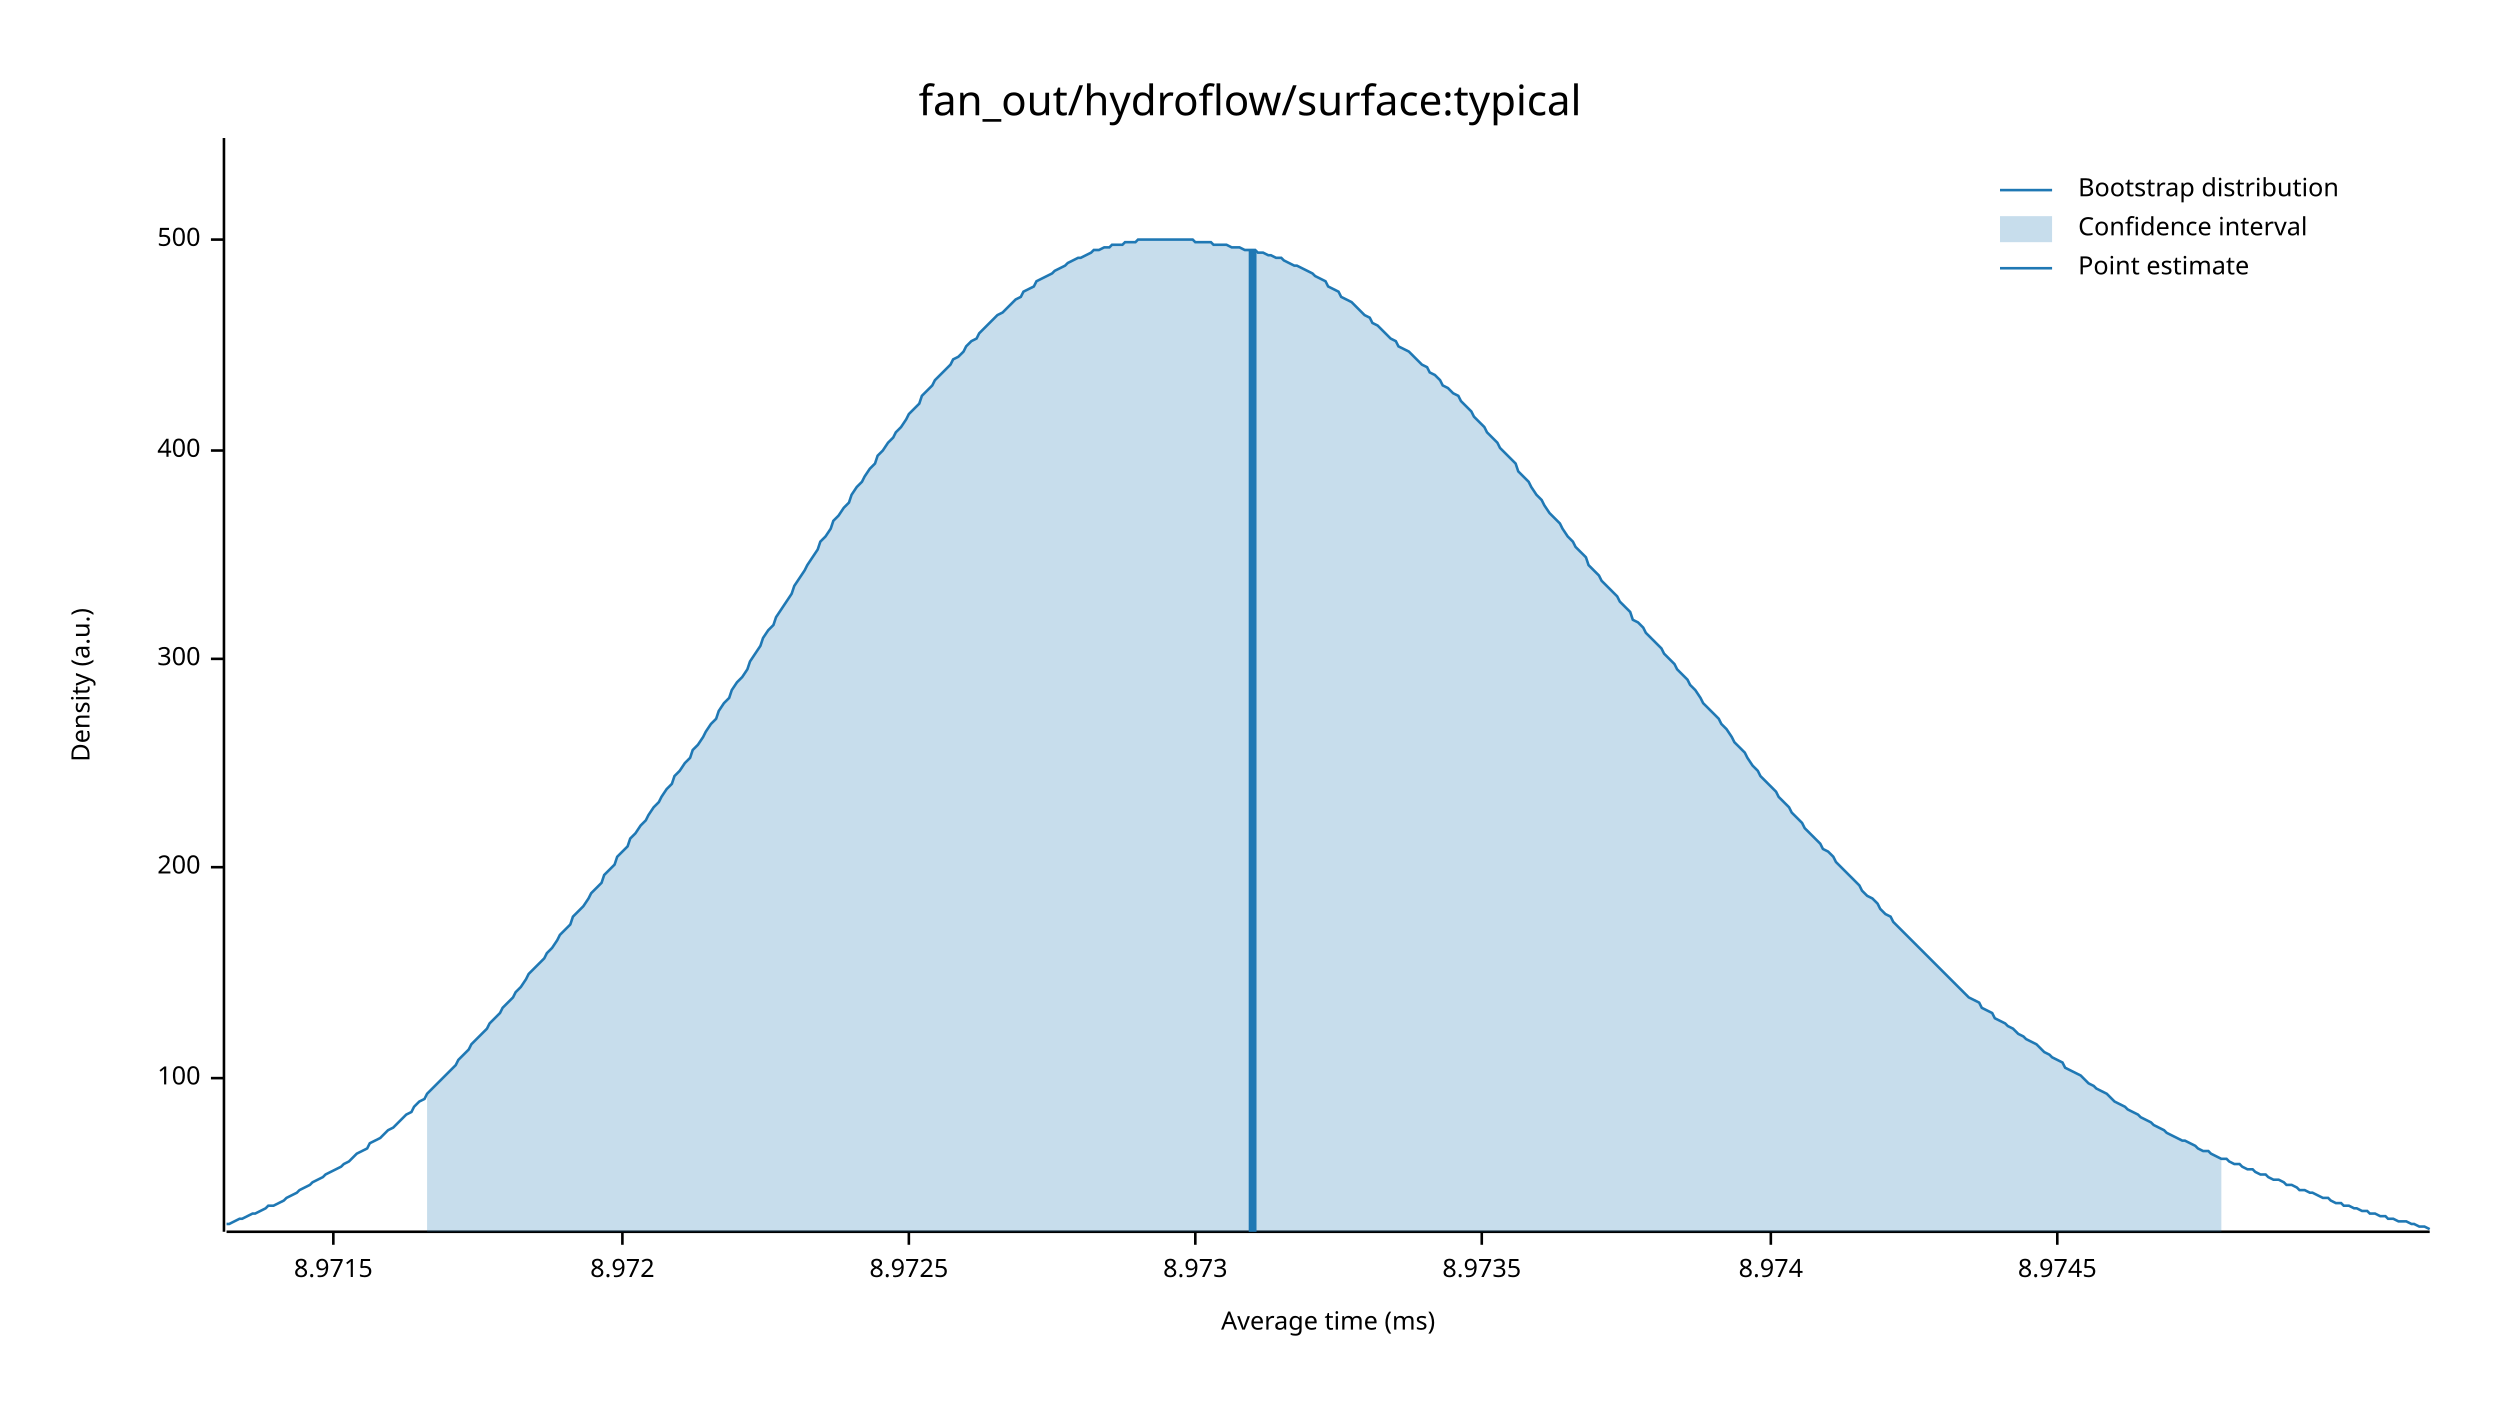
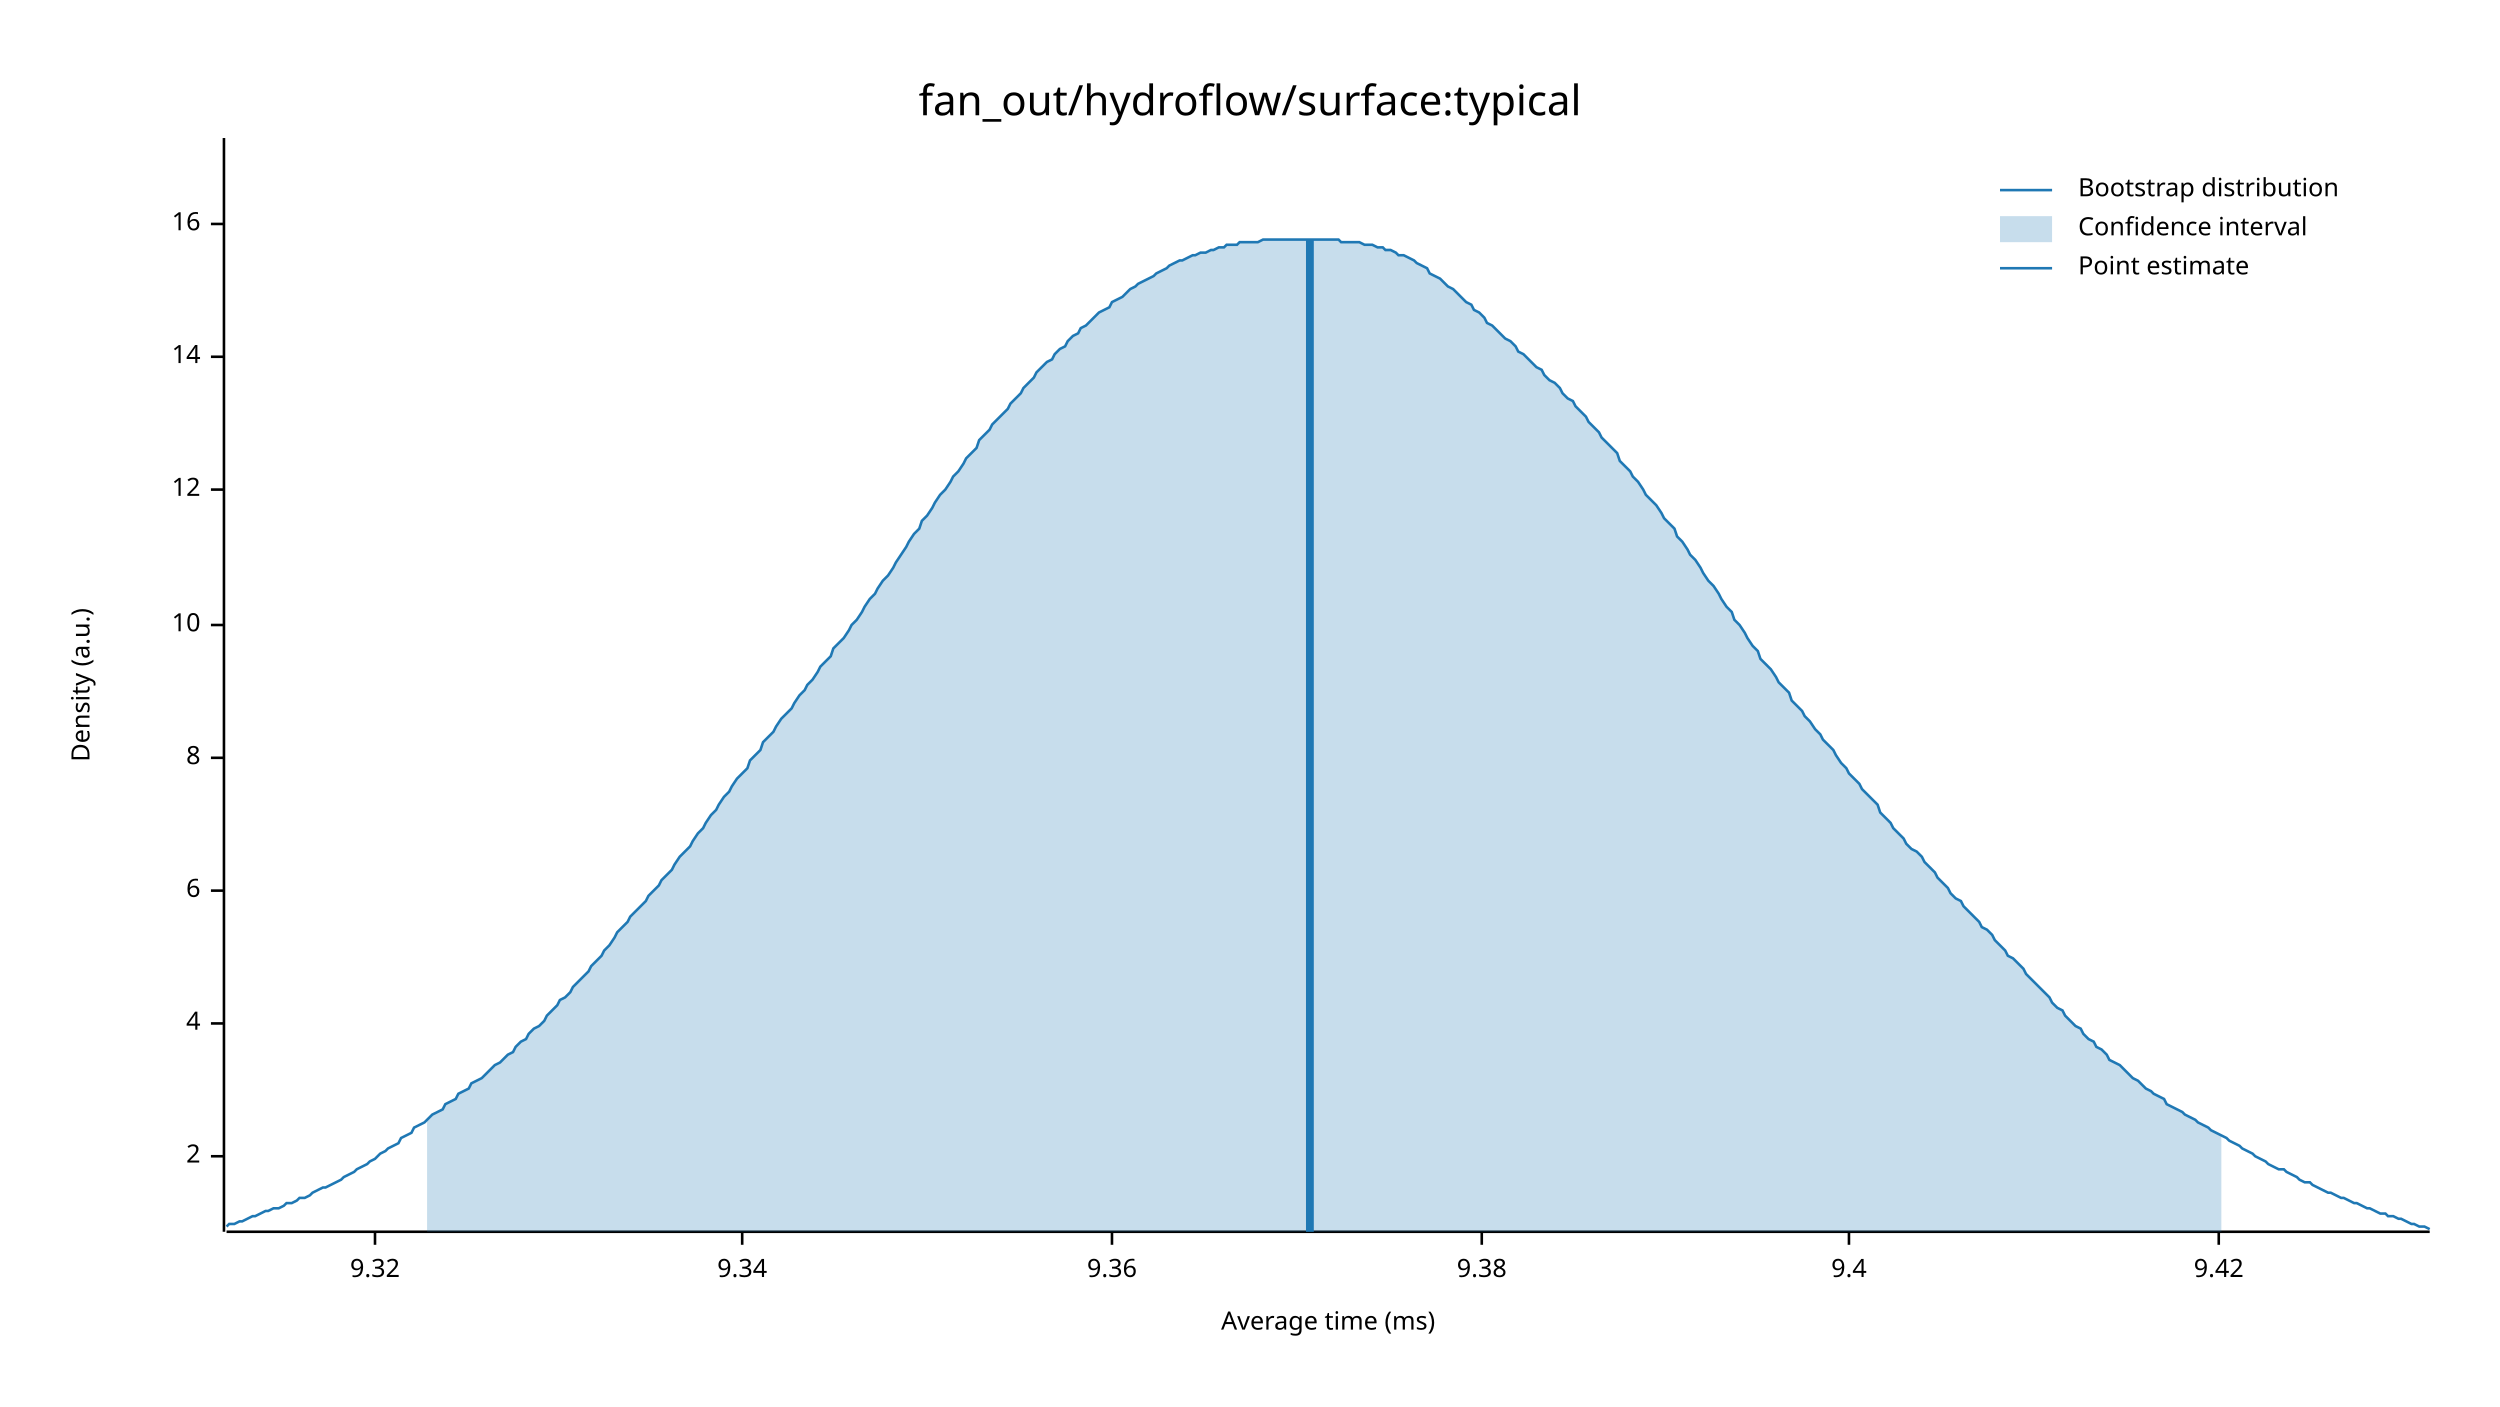
<svg xmlns="http://www.w3.org/2000/svg" width="960" height="540" viewBox="0 0 960 540">
  <text x="480" y="32" dy="0.76em" text-anchor="middle" font-family="sans-serif" font-size="16.129" opacity="1" fill="#000000">
fan_out/hydroflow/surface:typical
</text>
  <text x="27" y="263" dy="0.76em" text-anchor="middle" font-family="sans-serif" font-size="9.677" opacity="1" fill="#000000" transform="rotate(270, 27, 263)">
Density (a.u.)
</text>
  <text x="510" y="513" dy="-0.5ex" text-anchor="middle" font-family="sans-serif" font-size="9.677" opacity="1" fill="#000000">
Average time (ms)
</text>
  <polyline fill="none" opacity="1" stroke="#000000" stroke-width="1" points="86,53 86,473 " />
-   <text x="77" y="414" dy="0.5ex" text-anchor="end" font-family="sans-serif" font-size="9.677" opacity="1" fill="#000000">
- 100
+   <text x="77" y="444" dy="0.5ex" text-anchor="end" font-family="sans-serif" font-size="9.677" opacity="1" fill="#000000">
+ 2
</text>
-   <polyline fill="none" opacity="1" stroke="#000000" stroke-width="1" points="81,414 86,414 " />
-   <text x="77" y="333" dy="0.5ex" text-anchor="end" font-family="sans-serif" font-size="9.677" opacity="1" fill="#000000">
- 200
+   <polyline fill="none" opacity="1" stroke="#000000" stroke-width="1" points="81,444 86,444 " />
+   <text x="77" y="393" dy="0.5ex" text-anchor="end" font-family="sans-serif" font-size="9.677" opacity="1" fill="#000000">
+ 4
</text>
-   <polyline fill="none" opacity="1" stroke="#000000" stroke-width="1" points="81,333 86,333 " />
-   <text x="77" y="253" dy="0.5ex" text-anchor="end" font-family="sans-serif" font-size="9.677" opacity="1" fill="#000000">
- 300
+   <polyline fill="none" opacity="1" stroke="#000000" stroke-width="1" points="81,393 86,393 " />
+   <text x="77" y="342" dy="0.5ex" text-anchor="end" font-family="sans-serif" font-size="9.677" opacity="1" fill="#000000">
+ 6
</text>
-   <polyline fill="none" opacity="1" stroke="#000000" stroke-width="1" points="81,253 86,253 " />
-   <text x="77" y="173" dy="0.5ex" text-anchor="end" font-family="sans-serif" font-size="9.677" opacity="1" fill="#000000">
- 400
+   <polyline fill="none" opacity="1" stroke="#000000" stroke-width="1" points="81,342 86,342 " />
+   <text x="77" y="291" dy="0.5ex" text-anchor="end" font-family="sans-serif" font-size="9.677" opacity="1" fill="#000000">
+ 8
</text>
-   <polyline fill="none" opacity="1" stroke="#000000" stroke-width="1" points="81,173 86,173 " />
-   <text x="77" y="92" dy="0.5ex" text-anchor="end" font-family="sans-serif" font-size="9.677" opacity="1" fill="#000000">
- 500
+   <polyline fill="none" opacity="1" stroke="#000000" stroke-width="1" points="81,291 86,291 " />
+   <text x="77" y="240" dy="0.5ex" text-anchor="end" font-family="sans-serif" font-size="9.677" opacity="1" fill="#000000">
+ 10
</text>
-   <polyline fill="none" opacity="1" stroke="#000000" stroke-width="1" points="81,92 86,92 " />
+   <polyline fill="none" opacity="1" stroke="#000000" stroke-width="1" points="81,240 86,240 " />
+   <text x="77" y="188" dy="0.5ex" text-anchor="end" font-family="sans-serif" font-size="9.677" opacity="1" fill="#000000">
+ 12
+ </text>
+   <polyline fill="none" opacity="1" stroke="#000000" stroke-width="1" points="81,188 86,188 " />
+   <text x="77" y="137" dy="0.5ex" text-anchor="end" font-family="sans-serif" font-size="9.677" opacity="1" fill="#000000">
+ 14
+ </text>
+   <polyline fill="none" opacity="1" stroke="#000000" stroke-width="1" points="81,137 86,137 " />
+   <text x="77" y="86" dy="0.5ex" text-anchor="end" font-family="sans-serif" font-size="9.677" opacity="1" fill="#000000">
+ 16
+ </text>
+   <polyline fill="none" opacity="1" stroke="#000000" stroke-width="1" points="81,86 86,86 " />
  <polyline fill="none" opacity="1" stroke="#000000" stroke-width="1" points="87,473 933,473 " />
-   <text x="128" y="483" dy="0.76em" text-anchor="middle" font-family="sans-serif" font-size="9.677" opacity="1" fill="#000000">
- 8.9715
+   <text x="144" y="483" dy="0.76em" text-anchor="middle" font-family="sans-serif" font-size="9.677" opacity="1" fill="#000000">
+ 9.32
</text>
-   <polyline fill="none" opacity="1" stroke="#000000" stroke-width="1" points="128,473 128,478 " />
-   <text x="239" y="483" dy="0.76em" text-anchor="middle" font-family="sans-serif" font-size="9.677" opacity="1" fill="#000000">
- 8.972
+   <polyline fill="none" opacity="1" stroke="#000000" stroke-width="1" points="144,473 144,478 " />
+   <text x="285" y="483" dy="0.76em" text-anchor="middle" font-family="sans-serif" font-size="9.677" opacity="1" fill="#000000">
+ 9.34
</text>
-   <polyline fill="none" opacity="1" stroke="#000000" stroke-width="1" points="239,473 239,478 " />
-   <text x="349" y="483" dy="0.76em" text-anchor="middle" font-family="sans-serif" font-size="9.677" opacity="1" fill="#000000">
- 8.9725
+   <polyline fill="none" opacity="1" stroke="#000000" stroke-width="1" points="285,473 285,478 " />
+   <text x="427" y="483" dy="0.76em" text-anchor="middle" font-family="sans-serif" font-size="9.677" opacity="1" fill="#000000">
+ 9.36
</text>
-   <polyline fill="none" opacity="1" stroke="#000000" stroke-width="1" points="349,473 349,478 " />
-   <text x="459" y="483" dy="0.76em" text-anchor="middle" font-family="sans-serif" font-size="9.677" opacity="1" fill="#000000">
- 8.973
- </text>
-   <polyline fill="none" opacity="1" stroke="#000000" stroke-width="1" points="459,473 459,478 " />
+   <polyline fill="none" opacity="1" stroke="#000000" stroke-width="1" points="427,473 427,478 " />
  <text x="569" y="483" dy="0.76em" text-anchor="middle" font-family="sans-serif" font-size="9.677" opacity="1" fill="#000000">
- 8.9735
+ 9.38
</text>
  <polyline fill="none" opacity="1" stroke="#000000" stroke-width="1" points="569,473 569,478 " />
-   <text x="680" y="483" dy="0.76em" text-anchor="middle" font-family="sans-serif" font-size="9.677" opacity="1" fill="#000000">
- 8.974
+   <text x="710" y="483" dy="0.76em" text-anchor="middle" font-family="sans-serif" font-size="9.677" opacity="1" fill="#000000">
+ 9.4
</text>
-   <polyline fill="none" opacity="1" stroke="#000000" stroke-width="1" points="680,473 680,478 " />
-   <text x="790" y="483" dy="0.76em" text-anchor="middle" font-family="sans-serif" font-size="9.677" opacity="1" fill="#000000">
- 8.9745
+   <polyline fill="none" opacity="1" stroke="#000000" stroke-width="1" points="710,473 710,478 " />
+   <text x="852" y="483" dy="0.76em" text-anchor="middle" font-family="sans-serif" font-size="9.677" opacity="1" fill="#000000">
+ 9.42
</text>
-   <polyline fill="none" opacity="1" stroke="#000000" stroke-width="1" points="790,473 790,478 " />
-   <polyline fill="none" opacity="1" stroke="#1F78B4" stroke-width="1" points="87,470 88,470 90,469 92,468 93,468 95,467 97,466 98,466 100,465 102,464 103,463 105,463 107,462 109,461 110,460 112,459 114,458 115,457 117,456 119,455 120,454 122,453 124,452 125,451 127,450 129,449 131,448 132,447 134,446 136,444 137,443 139,442 141,441 142,439 144,438 146,437 148,435 149,434 151,433 153,431 154,430 156,428 158,427 159,425 161,423 163,422 164,420 166,418 168,416 170,414 171,413 173,411 175,409 176,407 178,405 180,403 181,401 183,399 185,397 187,395 188,393 190,391 192,389 193,387 195,385 197,383 198,381 200,379 202,376 203,374 205,372 207,370 209,368 210,366 212,364 214,361 215,359 217,357 219,355 220,352 222,350 224,348 226,345 227,343 229,341 231,339 232,336 234,334 236,332 237,329 239,327 241,325 242,322 244,320 246,317 248,315 249,313 251,310 253,308 254,306 256,303 258,301 259,298 261,296 263,293 265,291 266,288 268,286 270,283 271,281 273,278 275,276 276,273 278,270 280,268 281,265 283,262 285,260 287,257 288,254 290,251 292,248 293,245 295,242 297,240 298,237 300,234 302,231 304,228 305,225 307,222 309,219 310,217 312,214 314,211 315,208 317,206 319,203 320,200 322,198 324,195 326,193 327,190 329,187 331,185 332,183 334,180 336,178 337,175 339,173 341,170 343,168 344,166 346,164 348,161 349,159 351,157 353,155 354,152 356,150 358,148 359,146 361,144 363,142 365,140 366,138 368,137 370,135 371,133 373,131 375,130 376,128 378,126 380,124 381,123 383,121 385,120 387,118 388,117 390,115 392,114 393,112 395,111 397,110 398,108 400,107 402,106 404,105 405,104 407,103 409,102 410,101 412,100 414,99 415,99 417,98 419,97 420,96 422,96 424,95 426,95 427,94 429,94 431,94 432,93 434,93 436,93 437,92 439,92 441,92 443,92 444,92 446,92 448,92 449,92 451,92 453,92 454,92 456,92 458,92 459,93 461,93 463,93 465,93 466,94 468,94 470,94 471,94 473,95 475,95 476,95 478,96 480,96 482,96 483,97 485,97 487,98 488,98 490,99 492,99 493,100 495,101 497,102 498,102 500,103 502,104 504,105 505,106 507,107 509,108 510,110 512,111 514,112 515,114 517,115 519,116 521,118 522,119 524,121 526,122 527,124 529,125 531,127 532,128 534,130 536,131 537,133 539,134 541,135 543,137 544,138 546,140 548,141 549,143 551,144 553,146 554,148 556,149 558,151 560,152 561,154 563,156 565,158 566,160 568,162 570,164 571,166 573,168 575,170 576,172 578,174 580,176 582,178 583,181 585,183 587,185 588,187 590,190 592,192 593,194 595,197 597,199 599,201 600,203 602,206 604,208 605,210 607,212 609,214 610,217 612,219 614,221 615,223 617,225 619,227 621,229 622,231 624,233 626,235 627,238 629,239 631,241 632,243 634,245 636,247 638,249 639,251 641,253 643,255 644,257 646,259 648,261 649,263 651,265 653,268 654,270 656,272 658,274 660,276 661,278 663,280 665,283 666,285 668,287 670,289 671,291 673,294 675,296 676,298 678,300 680,302 682,304 683,306 685,308 687,310 688,312 690,314 692,316 693,318 695,320 697,322 699,324 700,326 702,327 704,329 705,331 707,333 709,335 710,336 712,338 714,340 715,342 717,344 719,345 721,347 722,349 724,351 726,352 727,354 729,356 731,358 732,359 734,361 736,363 738,365 739,366 741,368 743,370 744,371 746,373 748,375 749,376 751,378 753,380 754,381 756,383 758,384 760,385 761,387 763,388 765,389 766,391 768,392 770,393 771,394 773,395 775,397 777,398 778,399 780,400 782,401 783,402 785,404 787,405 788,406 790,407 792,408 793,410 795,411 797,412 799,413 800,414 802,416 804,417 805,418 807,419 809,420 810,421 812,423 814,424 816,425 817,426 819,427 821,428 822,429 824,430 826,431 827,432 829,433 831,434 832,435 834,436 836,437 838,438 839,438 841,439 843,440 844,441 846,442 848,442 849,443 851,444 853,445 855,445 856,446 858,447 860,447 861,448 863,449 865,449 866,450 868,451 870,451 871,452 873,453 875,453 877,454 878,455 880,455 882,456 883,457 885,457 887,458 888,458 890,459 892,460 894,460 895,461 897,462 899,462 900,463 902,463 904,464 905,464 907,465 909,465 910,466 912,466 914,467 916,467 917,468 919,468 921,469 922,469 924,469 926,470 927,470 929,471 931,471 933,472 " />
-   <polygon opacity="0.25" fill="#1F78B4" points="164,420 166,418 168,416 170,414 171,413 173,411 175,409 176,407 178,405 180,403 181,401 183,399 185,397 187,395 188,393 190,391 192,389 193,387 195,385 197,383 198,381 200,379 202,376 203,374 205,372 207,370 209,368 210,366 212,364 214,361 215,359 217,357 219,355 220,352 222,350 224,348 226,345 227,343 229,341 231,339 232,336 234,334 236,332 237,329 239,327 241,325 242,322 244,320 246,317 248,315 249,313 251,310 253,308 254,306 256,303 258,301 259,298 261,296 263,293 265,291 266,288 268,286 270,283 271,281 273,278 275,276 276,273 278,270 280,268 281,265 283,262 285,260 287,257 288,254 290,251 292,248 293,245 295,242 297,240 298,237 300,234 302,231 304,228 305,225 307,222 309,219 310,217 312,214 314,211 315,208 317,206 319,203 320,200 322,198 324,195 326,193 327,190 329,187 331,185 332,183 334,180 336,178 337,175 339,173 341,170 343,168 344,166 346,164 348,161 349,159 351,157 353,155 354,152 356,150 358,148 359,146 361,144 363,142 365,140 366,138 368,137 370,135 371,133 373,131 375,130 376,128 378,126 380,124 381,123 383,121 385,120 387,118 388,117 390,115 392,114 393,112 395,111 397,110 398,108 400,107 402,106 404,105 405,104 407,103 409,102 410,101 412,100 414,99 415,99 417,98 419,97 420,96 422,96 424,95 426,95 427,94 429,94 431,94 432,93 434,93 436,93 437,92 439,92 441,92 443,92 444,92 446,92 448,92 449,92 451,92 453,92 454,92 456,92 458,92 459,93 461,93 463,93 465,93 466,94 468,94 470,94 471,94 473,95 475,95 476,95 478,96 480,96 482,96 483,97 485,97 487,98 488,98 490,99 492,99 493,100 495,101 497,102 498,102 500,103 502,104 504,105 505,106 507,107 509,108 510,110 512,111 514,112 515,114 517,115 519,116 521,118 522,119 524,121 526,122 527,124 529,125 531,127 532,128 534,130 536,131 537,133 539,134 541,135 543,137 544,138 546,140 548,141 549,143 551,144 553,146 554,148 556,149 558,151 560,152 561,154 563,156 565,158 566,160 568,162 570,164 571,166 573,168 575,170 576,172 578,174 580,176 582,178 583,181 585,183 587,185 588,187 590,190 592,192 593,194 595,197 597,199 599,201 600,203 602,206 604,208 605,210 607,212 609,214 610,217 612,219 614,221 615,223 617,225 619,227 621,229 622,231 624,233 626,235 627,238 629,239 631,241 632,243 634,245 636,247 638,249 639,251 641,253 643,255 644,257 646,259 648,261 649,263 651,265 653,268 654,270 656,272 658,274 660,276 661,278 663,280 665,283 666,285 668,287 670,289 671,291 673,294 675,296 676,298 678,300 680,302 682,304 683,306 685,308 687,310 688,312 690,314 692,316 693,318 695,320 697,322 699,324 700,326 702,327 704,329 705,331 707,333 709,335 710,336 712,338 714,340 715,342 717,344 719,345 721,347 722,349 724,351 726,352 727,354 729,356 731,358 732,359 734,361 736,363 738,365 739,366 741,368 743,370 744,371 746,373 748,375 749,376 751,378 753,380 754,381 756,383 758,384 760,385 761,387 763,388 765,389 766,391 768,392 770,393 771,394 773,395 775,397 777,398 778,399 780,400 782,401 783,402 785,404 787,405 788,406 790,407 792,408 793,410 795,411 797,412 799,413 800,414 802,416 804,417 805,418 807,419 809,420 810,421 812,423 814,424 816,425 817,426 819,427 821,428 822,429 824,430 826,431 827,432 829,433 831,434 832,435 834,436 836,437 838,438 839,438 841,439 843,440 844,441 846,442 848,442 849,443 851,444 853,445 853,473 164,473 " />
-   <polyline fill="none" opacity="1" stroke="#1F78B4" stroke-width="3" points="481,473 481,96 " />
+   <polyline fill="none" opacity="1" stroke="#000000" stroke-width="1" points="852,473 852,478 " />
+   <polyline fill="none" opacity="1" stroke="#1F78B4" stroke-width="1" points="87,471 88,470 90,470 92,469 93,469 95,468 97,467 98,467 100,466 102,465 103,465 105,464 107,464 109,463 110,462 112,462 114,461 115,460 117,460 119,459 120,458 122,457 124,456 125,456 127,455 129,454 131,453 132,452 134,451 136,450 137,449 139,448 141,447 142,446 144,445 146,443 148,442 149,441 151,440 153,439 154,437 156,436 158,435 159,433 161,432 163,431 164,430 166,428 168,427 170,426 171,424 173,423 175,422 176,420 178,419 180,418 181,416 183,415 185,414 187,412 188,411 190,409 192,408 193,407 195,405 197,404 198,402 200,400 202,399 203,397 205,395 207,394 209,392 210,390 212,388 214,386 215,384 217,383 219,381 220,379 222,377 224,375 226,373 227,371 229,369 231,367 232,365 234,363 236,360 237,358 239,356 241,354 242,352 244,350 246,348 248,346 249,344 251,342 253,340 254,338 256,336 258,334 259,332 261,329 263,327 265,325 266,323 268,320 270,318 271,316 273,313 275,311 276,309 278,306 280,304 281,302 283,299 285,297 287,295 288,292 290,290 292,288 293,285 295,283 297,281 298,279 300,276 302,274 304,272 305,270 307,267 309,265 310,263 312,261 314,258 315,256 317,254 319,252 320,249 322,247 324,245 326,242 327,240 329,238 331,235 332,233 334,230 336,228 337,226 339,223 341,221 343,218 344,216 346,213 348,210 349,208 351,205 353,203 354,200 356,198 358,195 359,193 361,190 363,188 365,185 366,183 368,181 370,178 371,176 373,174 375,172 376,169 378,167 380,165 381,163 383,161 385,159 387,157 388,155 390,153 392,151 393,149 395,147 397,145 398,143 400,141 402,139 404,138 405,136 407,134 409,133 410,131 412,129 414,128 415,126 417,125 419,123 420,122 422,120 424,119 426,118 427,116 429,115 431,114 432,113 434,111 436,110 437,109 439,108 441,107 443,106 444,105 446,104 448,103 449,102 451,101 453,100 454,100 456,99 458,98 459,98 461,97 463,97 465,96 466,96 468,95 470,95 471,94 473,94 475,94 476,93 478,93 480,93 482,93 483,93 485,92 487,92 488,92 490,92 492,92 493,92 495,92 497,92 498,92 500,92 502,92 504,92 505,92 507,92 509,92 510,92 512,92 514,92 515,93 517,93 519,93 521,93 522,93 524,94 526,94 527,94 529,95 531,95 532,96 534,96 536,97 537,98 539,98 541,99 543,100 544,101 546,102 548,103 549,105 551,106 553,107 554,108 556,110 558,111 560,113 561,114 563,116 565,117 566,119 568,120 570,122 571,124 573,125 575,127 576,128 578,130 580,131 582,133 583,135 585,136 587,138 588,139 590,141 592,142 593,144 595,146 597,147 599,149 600,151 602,153 604,154 605,156 607,158 609,160 610,162 612,164 614,166 615,168 617,170 619,172 621,174 622,177 624,179 626,181 627,183 629,185 631,188 632,190 634,192 636,194 638,197 639,199 641,201 643,203 644,206 646,208 648,211 649,213 651,215 653,218 654,220 656,223 658,225 660,228 661,230 663,233 665,235 666,238 668,240 670,243 671,245 673,248 675,250 676,253 678,255 680,257 682,260 683,262 685,264 687,266 688,269 690,271 692,273 693,275 695,277 697,280 699,282 700,284 702,286 704,288 705,290 707,293 709,295 710,297 712,299 714,301 715,303 717,305 719,307 721,309 722,312 724,314 726,316 727,318 729,320 731,322 732,324 734,326 736,327 738,329 739,331 741,333 743,335 744,337 746,339 748,341 749,343 751,345 753,346 754,348 756,350 758,352 760,354 761,356 763,357 765,359 766,361 768,363 770,365 771,367 773,368 775,370 777,372 778,374 780,376 782,378 783,379 785,381 787,383 788,385 790,387 792,388 793,390 795,392 797,394 799,395 800,397 802,399 804,400 805,402 807,403 809,405 810,407 812,408 814,409 816,411 817,412 819,414 821,415 822,416 824,418 826,419 827,420 829,421 831,422 832,424 834,425 836,426 838,427 839,428 841,429 843,430 844,431 846,432 848,433 849,434 851,435 853,436 855,437 856,438 858,439 860,440 861,441 863,442 865,443 866,444 868,445 870,446 871,447 873,448 875,449 877,449 878,450 880,451 882,452 883,453 885,454 887,454 888,455 890,456 892,457 894,458 895,458 897,459 899,460 900,460 902,461 904,462 905,462 907,463 909,464 910,464 912,465 914,466 916,466 917,467 919,467 921,468 922,468 924,469 926,470 927,470 929,471 931,471 933,472 " />
+   <polygon opacity="0.25" fill="#1F78B4" points="164,430 166,428 168,427 170,426 171,424 173,423 175,422 176,420 178,419 180,418 181,416 183,415 185,414 187,412 188,411 190,409 192,408 193,407 195,405 197,404 198,402 200,400 202,399 203,397 205,395 207,394 209,392 210,390 212,388 214,386 215,384 217,383 219,381 220,379 222,377 224,375 226,373 227,371 229,369 231,367 232,365 234,363 236,360 237,358 239,356 241,354 242,352 244,350 246,348 248,346 249,344 251,342 253,340 254,338 256,336 258,334 259,332 261,329 263,327 265,325 266,323 268,320 270,318 271,316 273,313 275,311 276,309 278,306 280,304 281,302 283,299 285,297 287,295 288,292 290,290 292,288 293,285 295,283 297,281 298,279 300,276 302,274 304,272 305,270 307,267 309,265 310,263 312,261 314,258 315,256 317,254 319,252 320,249 322,247 324,245 326,242 327,240 329,238 331,235 332,233 334,230 336,228 337,226 339,223 341,221 343,218 344,216 346,213 348,210 349,208 351,205 353,203 354,200 356,198 358,195 359,193 361,190 363,188 365,185 366,183 368,181 370,178 371,176 373,174 375,172 376,169 378,167 380,165 381,163 383,161 385,159 387,157 388,155 390,153 392,151 393,149 395,147 397,145 398,143 400,141 402,139 404,138 405,136 407,134 409,133 410,131 412,129 414,128 415,126 417,125 419,123 420,122 422,120 424,119 426,118 427,116 429,115 431,114 432,113 434,111 436,110 437,109 439,108 441,107 443,106 444,105 446,104 448,103 449,102 451,101 453,100 454,100 456,99 458,98 459,98 461,97 463,97 465,96 466,96 468,95 470,95 471,94 473,94 475,94 476,93 478,93 480,93 482,93 483,93 485,92 487,92 488,92 490,92 492,92 493,92 495,92 497,92 498,92 500,92 502,92 504,92 505,92 507,92 509,92 510,92 512,92 514,92 515,93 517,93 519,93 521,93 522,93 524,94 526,94 527,94 529,95 531,95 532,96 534,96 536,97 537,98 539,98 541,99 543,100 544,101 546,102 548,103 549,105 551,106 553,107 554,108 556,110 558,111 560,113 561,114 563,116 565,117 566,119 568,120 570,122 571,124 573,125 575,127 576,128 578,130 580,131 582,133 583,135 585,136 587,138 588,139 590,141 592,142 593,144 595,146 597,147 599,149 600,151 602,153 604,154 605,156 607,158 609,160 610,162 612,164 614,166 615,168 617,170 619,172 621,174 622,177 624,179 626,181 627,183 629,185 631,188 632,190 634,192 636,194 638,197 639,199 641,201 643,203 644,206 646,208 648,211 649,213 651,215 653,218 654,220 656,223 658,225 660,228 661,230 663,233 665,235 666,238 668,240 670,243 671,245 673,248 675,250 676,253 678,255 680,257 682,260 683,262 685,264 687,266 688,269 690,271 692,273 693,275 695,277 697,280 699,282 700,284 702,286 704,288 705,290 707,293 709,295 710,297 712,299 714,301 715,303 717,305 719,307 721,309 722,312 724,314 726,316 727,318 729,320 731,322 732,324 734,326 736,327 738,329 739,331 741,333 743,335 744,337 746,339 748,341 749,343 751,345 753,346 754,348 756,350 758,352 760,354 761,356 763,357 765,359 766,361 768,363 770,365 771,367 773,368 775,370 777,372 778,374 780,376 782,378 783,379 785,381 787,383 788,385 790,387 792,388 793,390 795,392 797,394 799,395 800,397 802,399 804,400 805,402 807,403 809,405 810,407 812,408 814,409 816,411 817,412 819,414 821,415 822,416 824,418 826,419 827,420 829,421 831,422 832,424 834,425 836,426 838,427 839,428 841,429 843,430 844,431 846,432 848,433 849,434 851,435 853,436 853,473 164,473 " />
+   <polyline fill="none" opacity="1" stroke="#1F78B4" stroke-width="3" points="503,473 503,92 " />
  <text x="798" y="68" dy="0.76em" text-anchor="start" font-family="sans-serif" font-size="9.677" opacity="1" fill="#000000">
Bootstrap distribution
</text>
  <text x="798" y="83" dy="0.76em" text-anchor="start" font-family="sans-serif" font-size="9.677" opacity="1" fill="#000000">
Confidence interval
</text>
  <text x="798" y="98" dy="0.76em" text-anchor="start" font-family="sans-serif" font-size="9.677" opacity="1" fill="#000000">
Point estimate
</text>
  <polyline fill="none" opacity="1" stroke="#1F78B4" stroke-width="1" points="768,73 788,73 " />
  <rect x="768" y="83" width="20" height="10" opacity="0.25" fill="#1F78B4" stroke="none" />
  <polyline fill="none" opacity="1" stroke="#1F78B4" stroke-width="1" points="768,103 788,103 " />
</svg>
